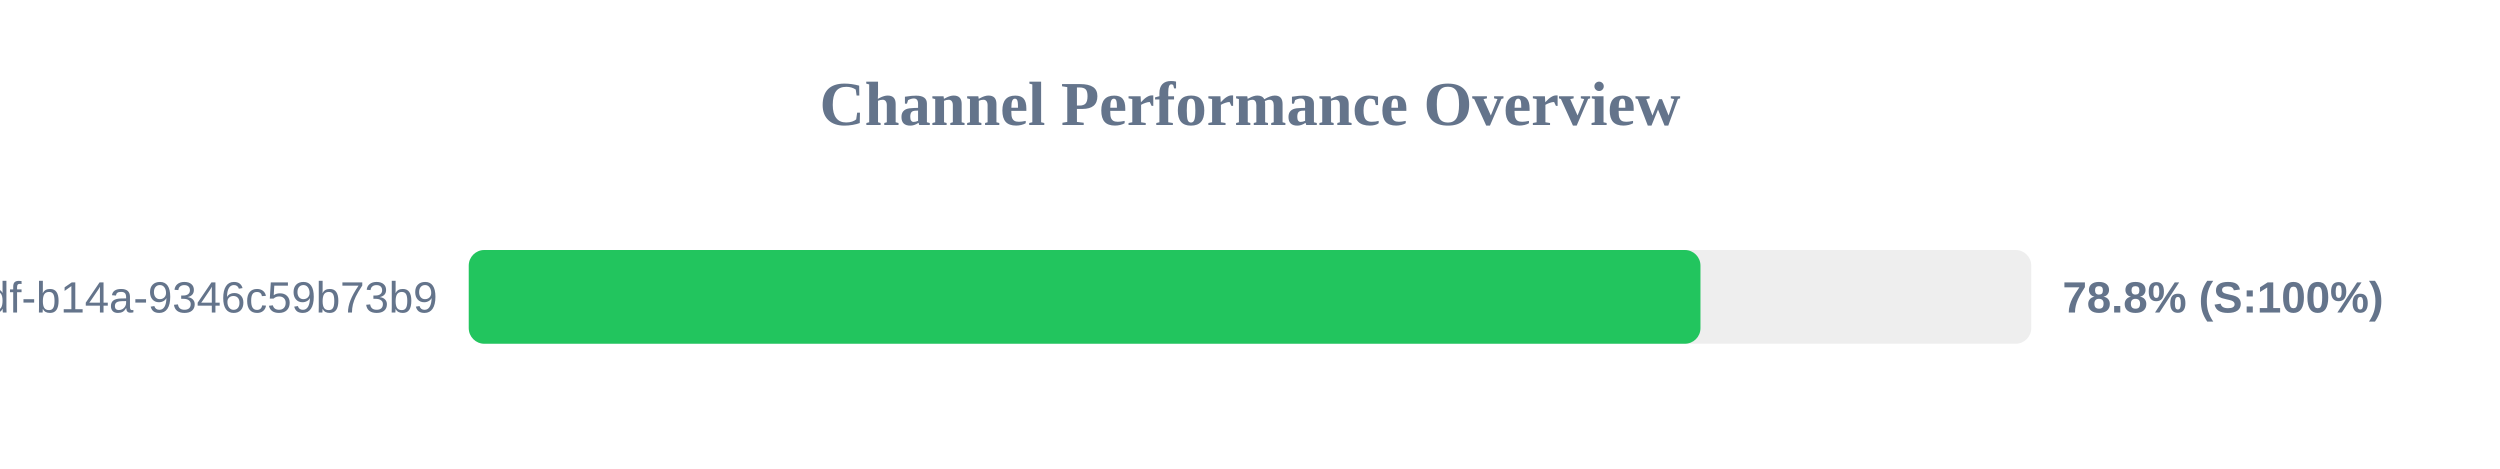
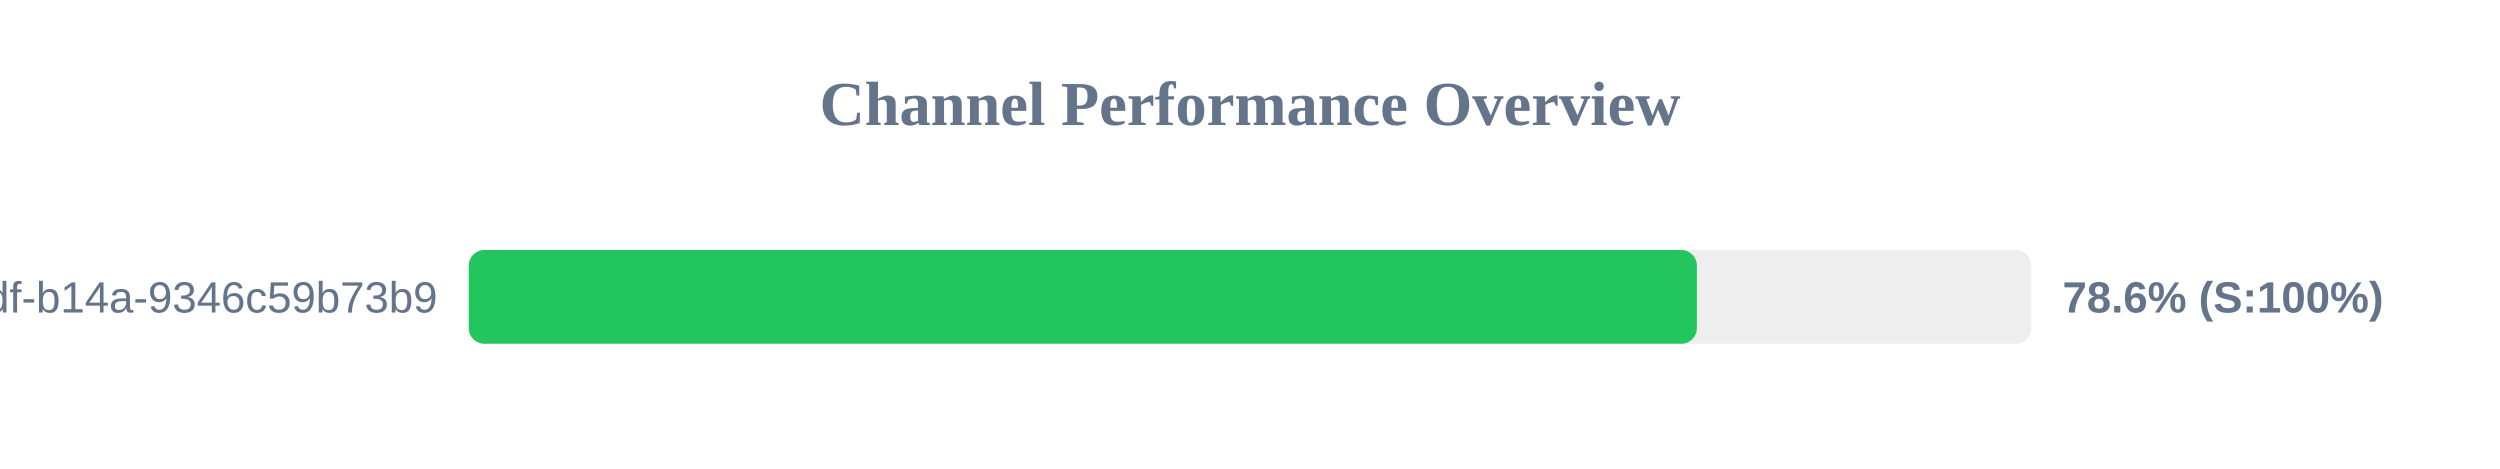
<svg xmlns="http://www.w3.org/2000/svg" width="800" height="150" version="1.1">
  <style>
        .row { font: 14px Arial; fill: #64748b; }
        .score { font: bold 14px Arial; fill: #64748b; }
    </style>
  <text x="400" y="40" text-anchor="middle" font-size="20px" font-weight="bold" fill="#64748b">Channel Performance Overview</text>
  <rect x="150" y="80" width="500" height="30" fill="#eee" rx="5" />
-   <rect x="150" y="80" width="394.15" height="30" fill="#22c55e" rx="5" />
+   <rect x="150" y="80" width="393.0" height="30" fill="#22c55e" rx="5" />
  <text x="140" y="100" text-anchor="end" class="row">?uuid=55ca7a9e-cf90-49df-b14a-9346c59b73b9</text>
-   <text x="660" y="100" text-anchor="start" class="score">78.8% (S:100%)</text>
+   <text x="660" y="100" text-anchor="start" class="score">78.6% (S:100%)</text>
</svg>
